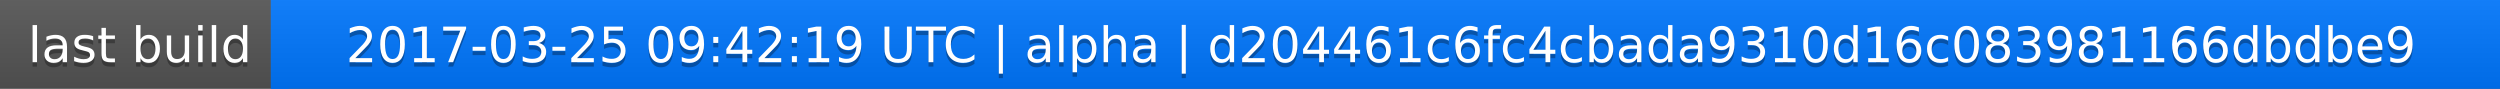
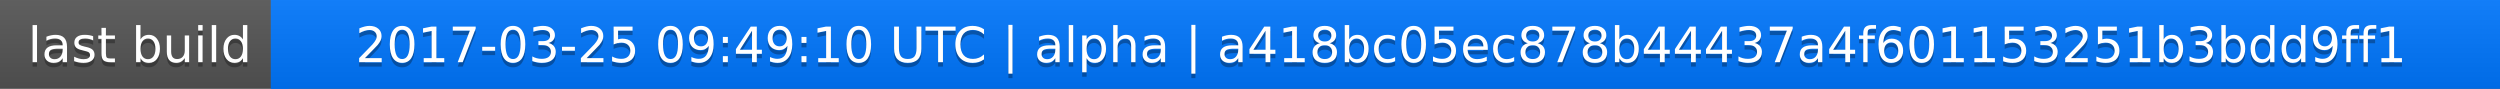
<svg xmlns="http://www.w3.org/2000/svg" width="563" height="20">
  <linearGradient id="a" x2="0" y2="100%">
    <stop offset="0" stop-color="#bbb" stop-opacity=".1" />
    <stop offset="1" stop-opacity=".1" />
  </linearGradient>
  <rect rx="0" width="563" height="20" fill="#555" />
  <rect rx="0" x="61" width="502" height="20" fill="#07f" />
  <path fill="#07f" d="M61 0h4v20h-4z" />
  <rect rx="0" width="563" height="20" fill="url(#a)" />
  <g fill="#fff" text-anchor="middle" font-family="DejaVu Sans,Verdana,Geneva,sans-serif" font-size="11">
    <text x="31.5" y="15" fill="#010101" fill-opacity=".3">last build</text>
    <text x="31.5" y="14">last build</text>
-     <text x="311" y="15" fill="#010101" fill-opacity=".3">2017-03-25 09:42:19 UTC | alpha | d204461c6fc4cbada9310d16c083981166dbdbe9</text>
-     <text x="311" y="14">2017-03-25 09:42:19 UTC | alpha | d204461c6fc4cbada9310d16c083981166dbdbe9</text>
+     <text x="311" y="15" fill="#010101" fill-opacity=".3">2017-03-25 09:49:10 UTC | alpha | a418bc05ec878b44437a4f601153251b3bdd9ff1</text>
+     <text x="311" y="14">2017-03-25 09:49:10 UTC | alpha | a418bc05ec878b44437a4f601153251b3bdd9ff1</text>
  </g>
</svg>
